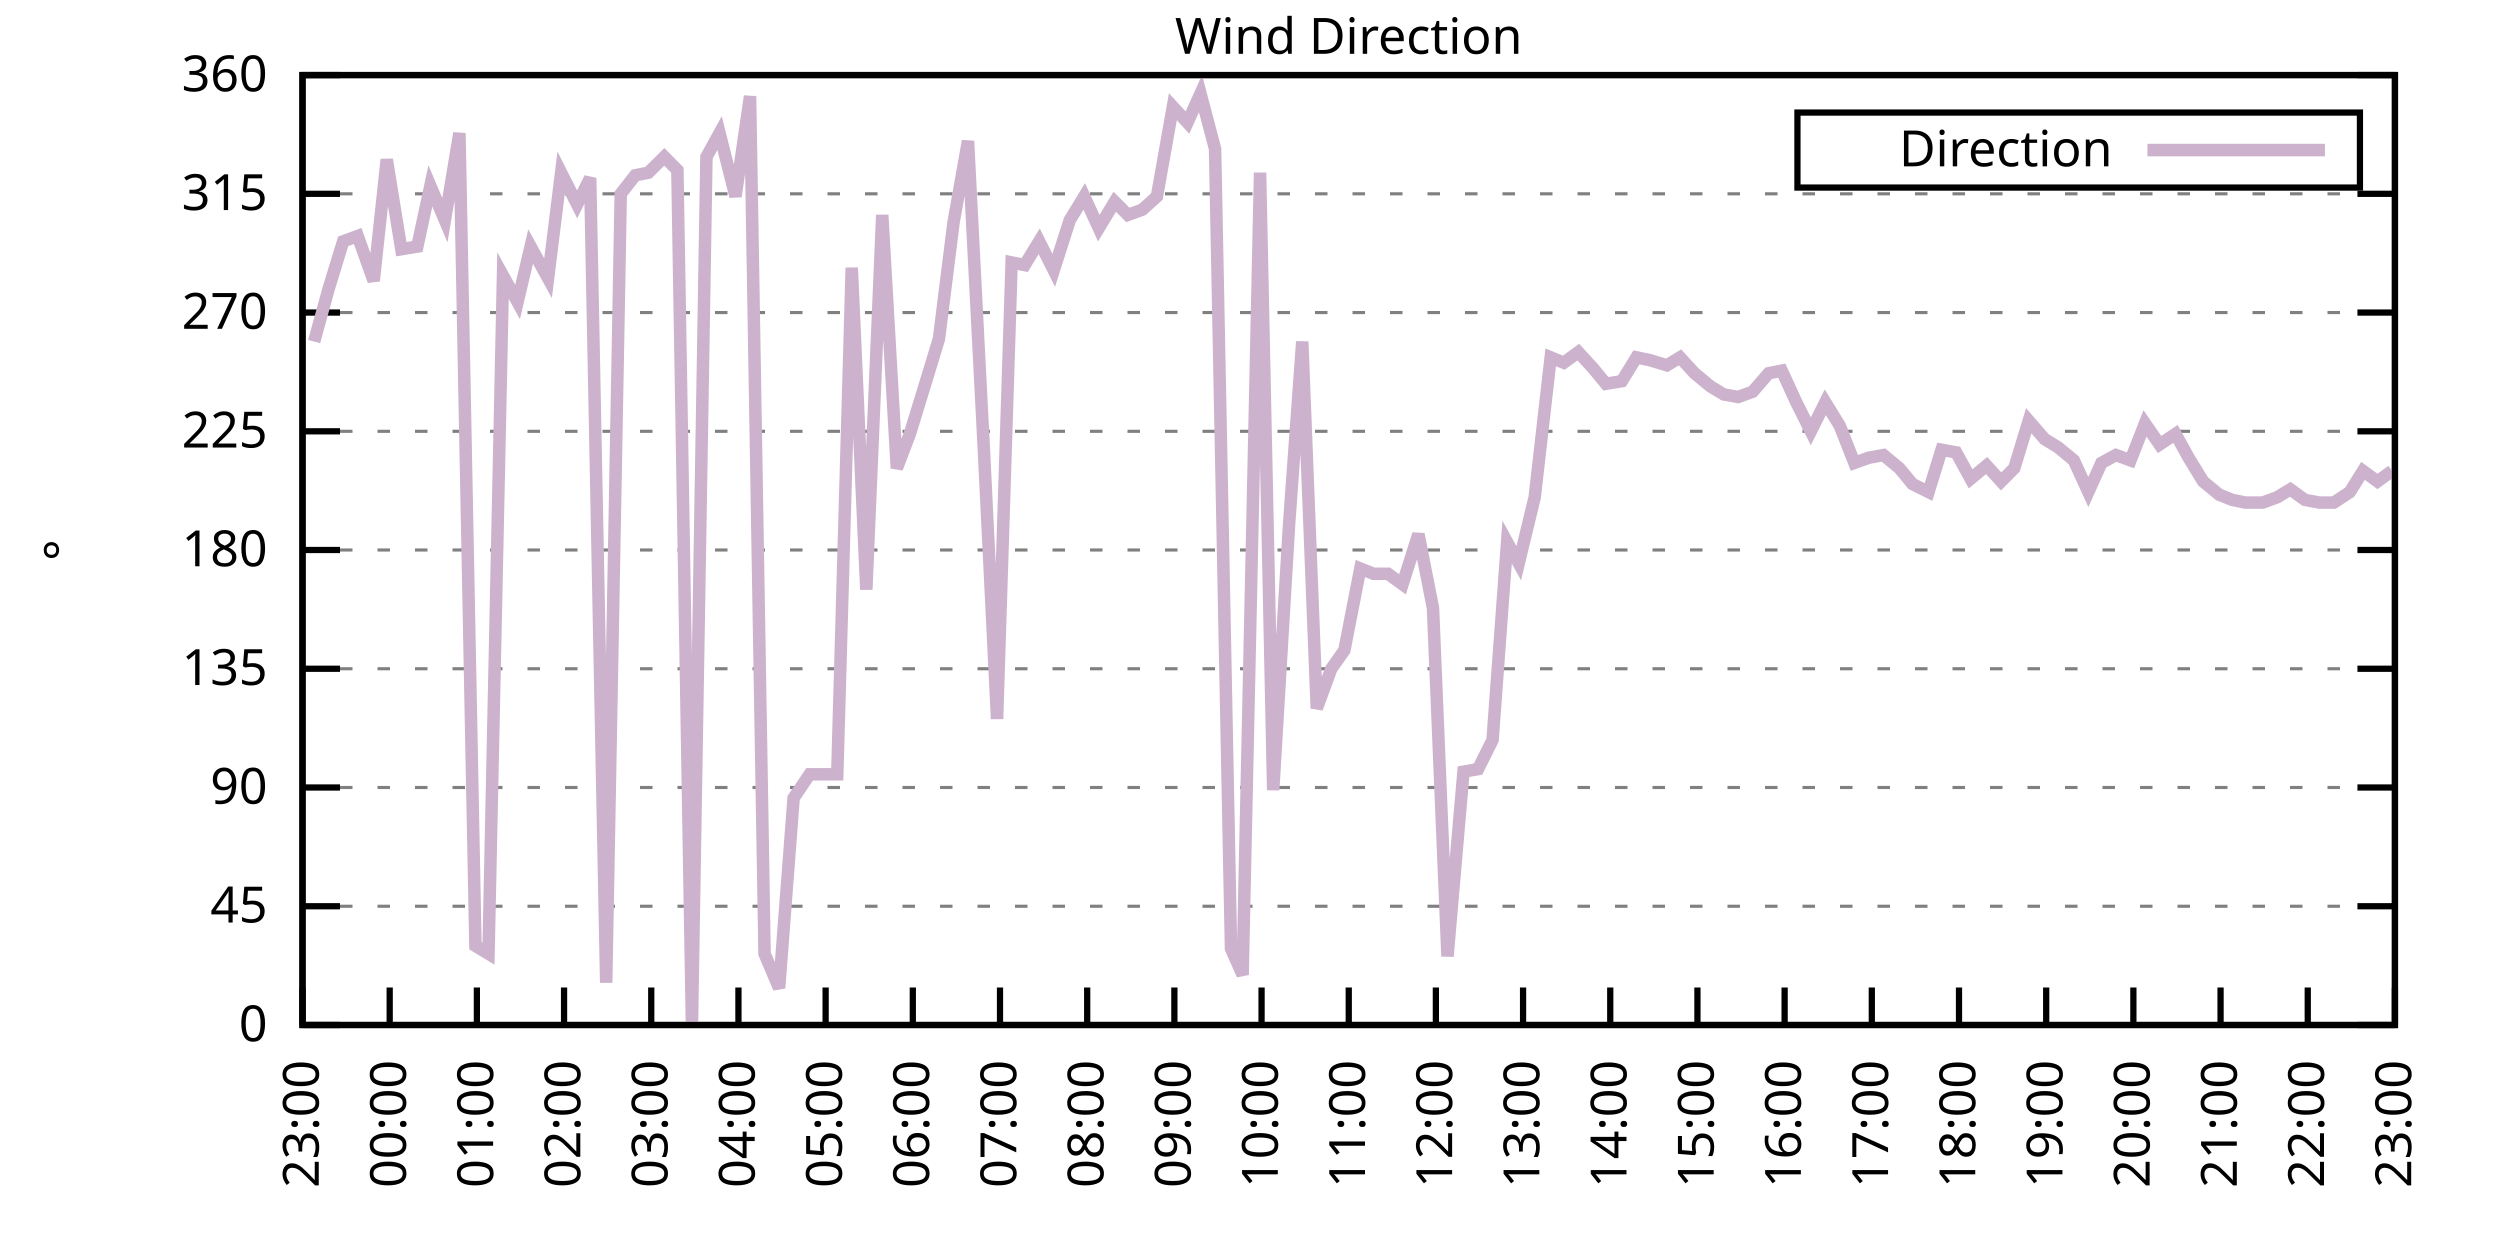
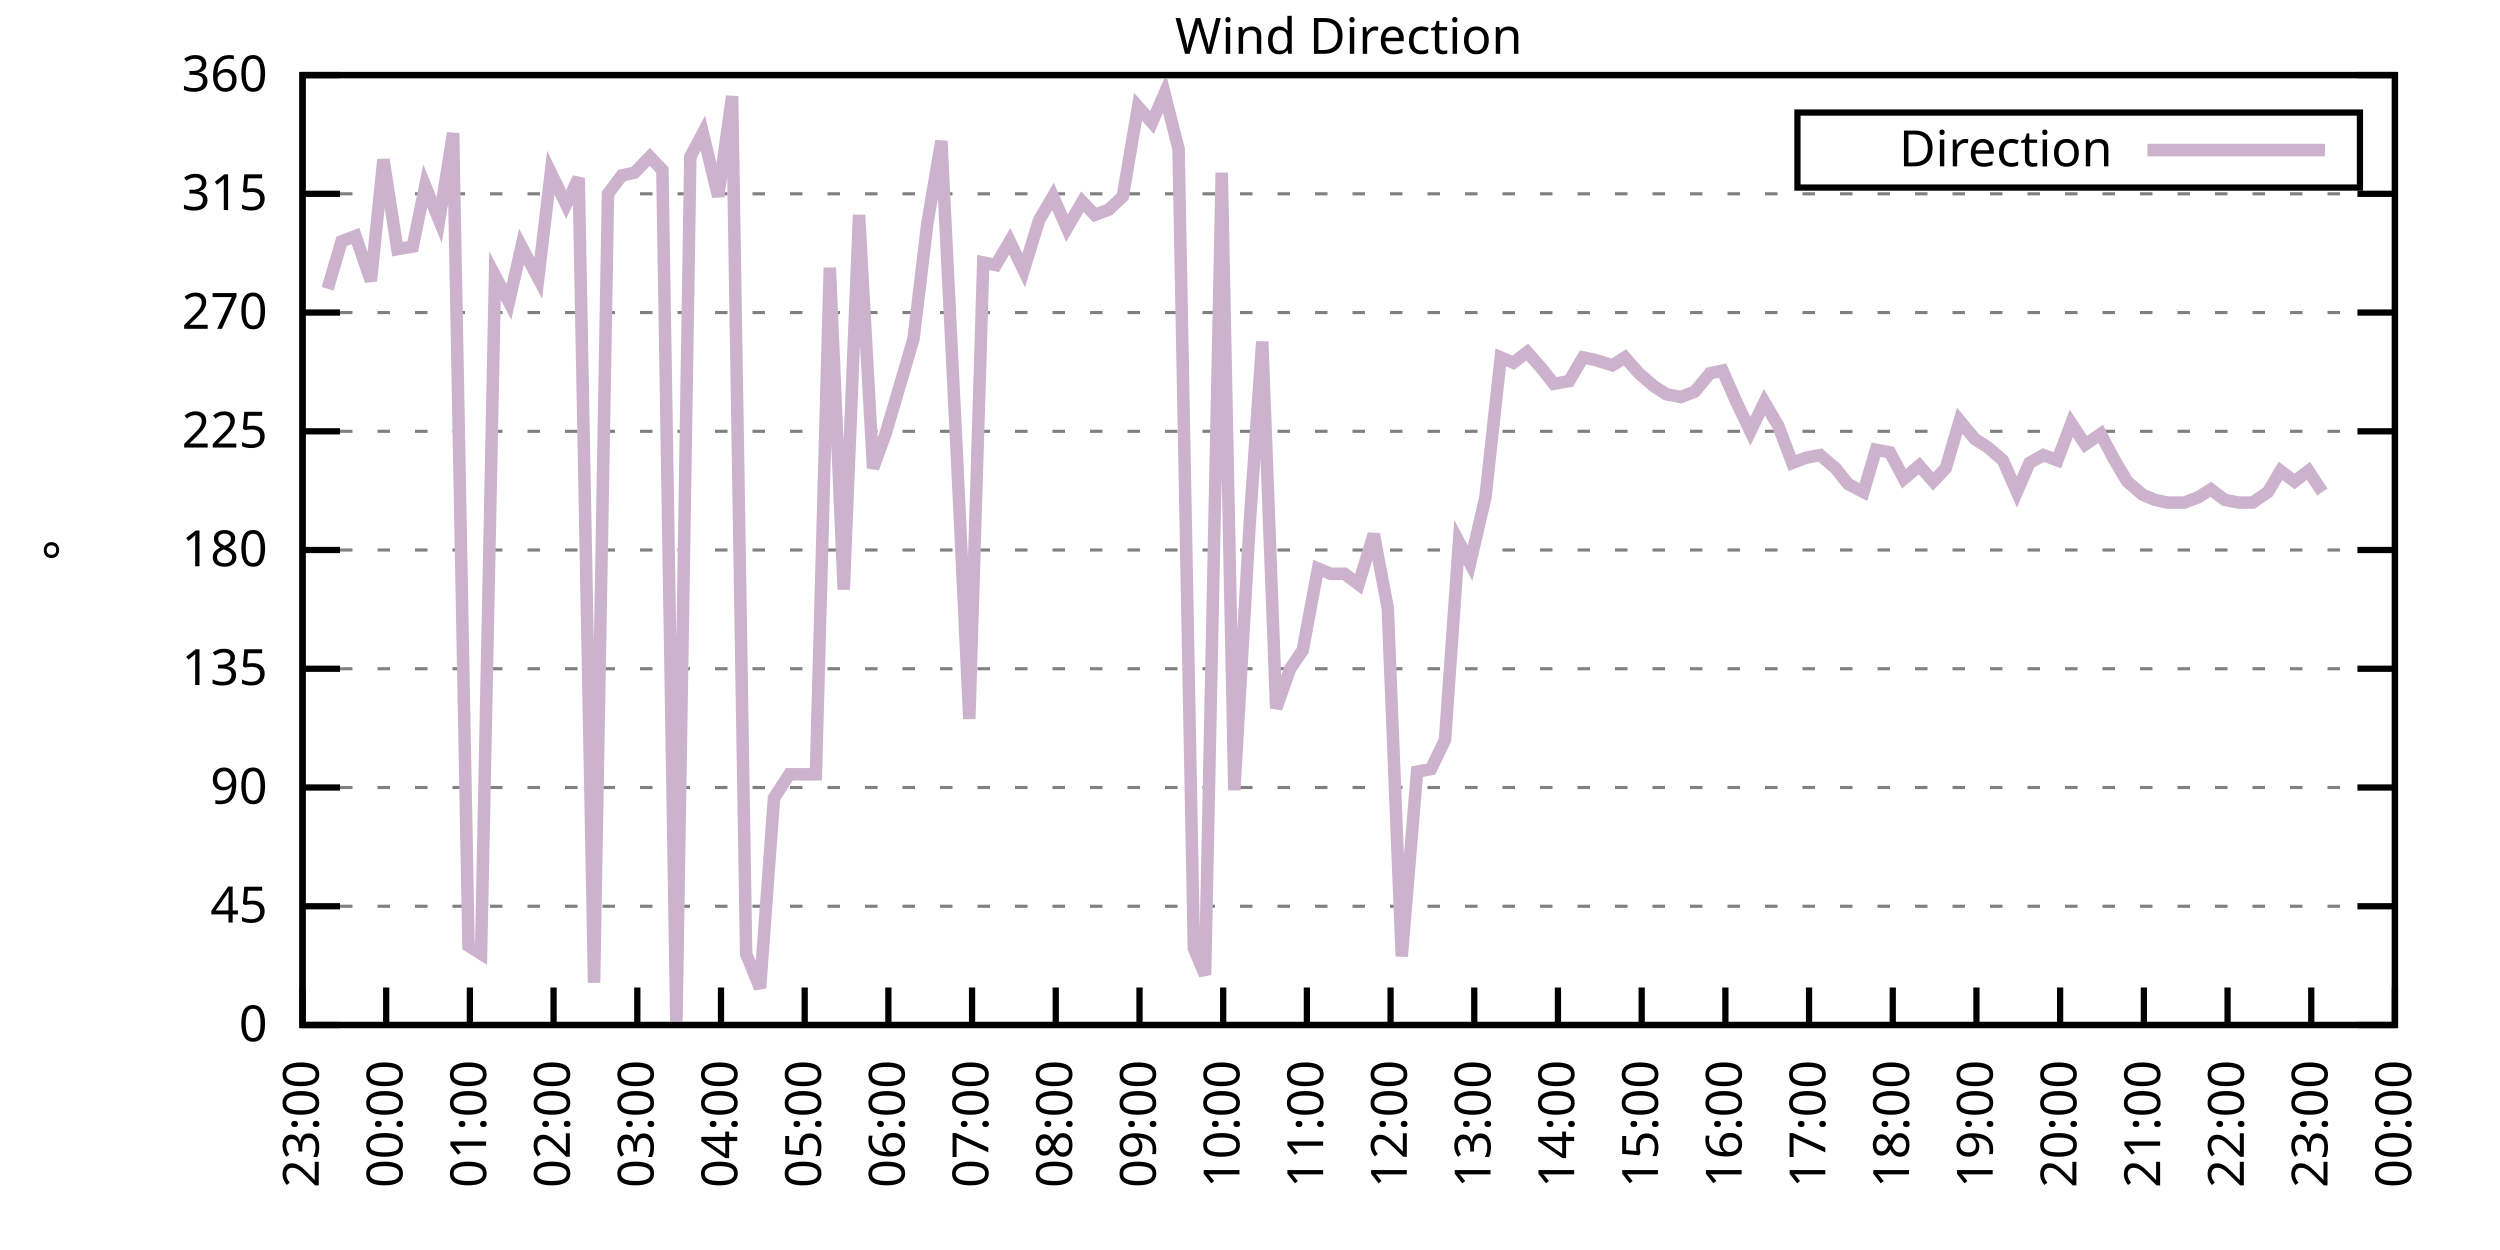
<svg xmlns="http://www.w3.org/2000/svg" xmlns:xlink="http://www.w3.org/1999/xlink" width="400" height="200" viewBox="0 0 400 200">
  <g id="gnuplot_canvas">
    <rect x="0" y="0" width="400" height="200" fill="none" />
    <defs>
      <circle id="gpDot" r="0.5" stroke-width="0.5" stroke="currentColor" />
      <path id="gpPt0" stroke-width="0.333" stroke="currentColor" d="M-1,0 h2 M0,-1 v2" />
      <path id="gpPt1" stroke-width="0.333" stroke="currentColor" d="M-1,-1 L1,1 M1,-1 L-1,1" />
      <path id="gpPt2" stroke-width="0.333" stroke="currentColor" d="M-1,0 L1,0 M0,-1 L0,1 M-1,-1 L1,1 M-1,1 L1,-1" />
      <rect id="gpPt3" stroke-width="0.333" stroke="currentColor" x="-1" y="-1" width="2" height="2" />
      <rect id="gpPt4" stroke-width="0.333" stroke="currentColor" fill="currentColor" x="-1" y="-1" width="2" height="2" />
      <circle id="gpPt5" stroke-width="0.333" stroke="currentColor" cx="0" cy="0" r="1" />
      <use xlink:href="#gpPt5" id="gpPt6" fill="currentColor" stroke="none" />
      <path id="gpPt7" stroke-width="0.333" stroke="currentColor" d="M0,-1.33 L-1.33,0.67 L1.33,0.67 z" />
      <use xlink:href="#gpPt7" id="gpPt8" fill="currentColor" stroke="none" />
      <use xlink:href="#gpPt7" id="gpPt9" stroke="currentColor" transform="rotate(180)" />
      <use xlink:href="#gpPt9" id="gpPt10" fill="currentColor" stroke="none" />
      <use xlink:href="#gpPt3" id="gpPt11" stroke="currentColor" transform="rotate(45)" />
      <use xlink:href="#gpPt11" id="gpPt12" fill="currentColor" stroke="none" />
      <path id="gpPt13" stroke-width="0.333" stroke="currentColor" d="M0,1.330 L1.265,0.411 L0.782,-1.067 L-0.782,-1.076 L-1.265,0.411 z" />
      <use xlink:href="#gpPt13" id="gpPt14" fill="currentColor" stroke="none" />
      <filter id="textbox" filterUnits="objectBoundingBox" x="0" y="0" height="1" width="1">
        <feFlood flood-color="white" flood-opacity="1" result="bgnd" />
        <feComposite in="SourceGraphic" in2="bgnd" operator="atop" />
      </filter>
      <filter id="greybox" filterUnits="objectBoundingBox" x="0" y="0" height="1" width="1">
        <feFlood flood-color="lightgrey" flood-opacity="1" result="grey" />
        <feComposite in="SourceGraphic" in2="grey" operator="atop" />
      </filter>
    </defs>
    <g fill="none" color="white" stroke="currentColor" stroke-width="1.00" stroke-linecap="butt" stroke-linejoin="miter">
</g>
    <g fill="none" color="black" stroke="currentColor" stroke-width="1.00" stroke-linecap="butt" stroke-linejoin="miter">
      <g stroke="none" shape-rendering="crispEdges">
        <polygon fill="rgb(255, 255, 255)" points="48.40,164.00 383.18,164.00 383.18,12.02 48.40,12.02 " />
      </g>
    </g>
    <g fill="none" color="black" stroke="currentColor" stroke-width="1.00" stroke-linecap="butt" stroke-linejoin="miter">
</g>
    <g fill="none" color="black" stroke="black" stroke-width="0.50" stroke-linecap="butt" stroke-linejoin="miter">
</g>
    <g fill="none" color="gray" stroke="currentColor" stroke-width="0.50" stroke-linecap="butt" stroke-linejoin="miter">
      <path stroke="gray" stroke-dasharray="2,4" class="gridline" d="M48.40,164.00 L383.19,164.00  " />
    </g>
    <g fill="none" color="gray" stroke="gray" stroke-width="1.00" stroke-linecap="butt" stroke-linejoin="miter">
</g>
    <g fill="none" color="black" stroke="currentColor" stroke-width="1.00" stroke-linecap="butt" stroke-linejoin="miter">
      <path stroke="black" d="M48.40,164.00 L54.40,164.00 M383.19,164.00 L377.19,164.00  " />
      <g transform="translate(42.80,166.60)" stroke="none" fill="black" font-family="Sans" font-size="8.00" text-anchor="end">
        <text>
          <tspan font-family="Sans"> 0</tspan>
        </text>
      </g>
    </g>
    <g fill="none" color="black" stroke="currentColor" stroke-width="1.00" stroke-linecap="butt" stroke-linejoin="miter">
</g>
    <g fill="none" color="black" stroke="black" stroke-width="0.50" stroke-linecap="butt" stroke-linejoin="miter">
</g>
    <g fill="none" color="gray" stroke="currentColor" stroke-width="0.50" stroke-linecap="butt" stroke-linejoin="miter">
      <path stroke="gray" stroke-dasharray="2,4" class="gridline" d="M48.40,145.00 L383.19,145.00  " />
    </g>
    <g fill="none" color="gray" stroke="gray" stroke-width="1.00" stroke-linecap="butt" stroke-linejoin="miter">
</g>
    <g fill="none" color="black" stroke="currentColor" stroke-width="1.00" stroke-linecap="butt" stroke-linejoin="miter">
      <path stroke="black" d="M48.40,145.00 L54.40,145.00 M383.19,145.00 L377.19,145.00  " />
      <g transform="translate(42.80,147.60)" stroke="none" fill="black" font-family="Sans" font-size="8.00" text-anchor="end">
        <text>
          <tspan font-family="Sans"> 45</tspan>
        </text>
      </g>
    </g>
    <g fill="none" color="black" stroke="currentColor" stroke-width="1.00" stroke-linecap="butt" stroke-linejoin="miter">
</g>
    <g fill="none" color="black" stroke="black" stroke-width="0.50" stroke-linecap="butt" stroke-linejoin="miter">
</g>
    <g fill="none" color="gray" stroke="currentColor" stroke-width="0.50" stroke-linecap="butt" stroke-linejoin="miter">
      <path stroke="gray" stroke-dasharray="2,4" class="gridline" d="M48.40,126.00 L383.19,126.00  " />
    </g>
    <g fill="none" color="gray" stroke="gray" stroke-width="1.00" stroke-linecap="butt" stroke-linejoin="miter">
</g>
    <g fill="none" color="black" stroke="currentColor" stroke-width="1.00" stroke-linecap="butt" stroke-linejoin="miter">
      <path stroke="black" d="M48.40,126.00 L54.40,126.00 M383.19,126.00 L377.19,126.00  " />
      <g transform="translate(42.80,128.60)" stroke="none" fill="black" font-family="Sans" font-size="8.00" text-anchor="end">
        <text>
          <tspan font-family="Sans"> 90</tspan>
        </text>
      </g>
    </g>
    <g fill="none" color="black" stroke="currentColor" stroke-width="1.00" stroke-linecap="butt" stroke-linejoin="miter">
</g>
    <g fill="none" color="black" stroke="black" stroke-width="0.50" stroke-linecap="butt" stroke-linejoin="miter">
</g>
    <g fill="none" color="gray" stroke="currentColor" stroke-width="0.50" stroke-linecap="butt" stroke-linejoin="miter">
      <path stroke="gray" stroke-dasharray="2,4" class="gridline" d="M48.40,107.00 L383.19,107.00  " />
    </g>
    <g fill="none" color="gray" stroke="gray" stroke-width="1.00" stroke-linecap="butt" stroke-linejoin="miter">
</g>
    <g fill="none" color="black" stroke="currentColor" stroke-width="1.00" stroke-linecap="butt" stroke-linejoin="miter">
      <path stroke="black" d="M48.40,107.00 L54.40,107.00 M383.19,107.00 L377.19,107.00  " />
      <g transform="translate(42.80,109.60)" stroke="none" fill="black" font-family="Sans" font-size="8.00" text-anchor="end">
        <text>
          <tspan font-family="Sans"> 135</tspan>
        </text>
      </g>
    </g>
    <g fill="none" color="black" stroke="currentColor" stroke-width="1.00" stroke-linecap="butt" stroke-linejoin="miter">
</g>
    <g fill="none" color="black" stroke="black" stroke-width="0.50" stroke-linecap="butt" stroke-linejoin="miter">
</g>
    <g fill="none" color="gray" stroke="currentColor" stroke-width="0.50" stroke-linecap="butt" stroke-linejoin="miter">
      <path stroke="gray" stroke-dasharray="2,4" class="gridline" d="M48.40,88.00 L383.19,88.00  " />
    </g>
    <g fill="none" color="gray" stroke="gray" stroke-width="1.00" stroke-linecap="butt" stroke-linejoin="miter">
</g>
    <g fill="none" color="black" stroke="currentColor" stroke-width="1.00" stroke-linecap="butt" stroke-linejoin="miter">
      <path stroke="black" d="M48.40,88.00 L54.40,88.00 M383.19,88.00 L377.19,88.00  " />
      <g transform="translate(42.80,90.60)" stroke="none" fill="black" font-family="Sans" font-size="8.00" text-anchor="end">
        <text>
          <tspan font-family="Sans"> 180</tspan>
        </text>
      </g>
    </g>
    <g fill="none" color="black" stroke="currentColor" stroke-width="1.00" stroke-linecap="butt" stroke-linejoin="miter">
</g>
    <g fill="none" color="black" stroke="black" stroke-width="0.50" stroke-linecap="butt" stroke-linejoin="miter">
</g>
    <g fill="none" color="gray" stroke="currentColor" stroke-width="0.50" stroke-linecap="butt" stroke-linejoin="miter">
      <path stroke="gray" stroke-dasharray="2,4" class="gridline" d="M48.40,69.01 L383.19,69.01  " />
    </g>
    <g fill="none" color="gray" stroke="gray" stroke-width="1.00" stroke-linecap="butt" stroke-linejoin="miter">
</g>
    <g fill="none" color="black" stroke="currentColor" stroke-width="1.00" stroke-linecap="butt" stroke-linejoin="miter">
      <path stroke="black" d="M48.40,69.01 L54.40,69.01 M383.19,69.01 L377.19,69.01  " />
      <g transform="translate(42.80,71.61)" stroke="none" fill="black" font-family="Sans" font-size="8.00" text-anchor="end">
        <text>
          <tspan font-family="Sans"> 225</tspan>
        </text>
      </g>
    </g>
    <g fill="none" color="black" stroke="currentColor" stroke-width="1.00" stroke-linecap="butt" stroke-linejoin="miter">
</g>
    <g fill="none" color="black" stroke="black" stroke-width="0.50" stroke-linecap="butt" stroke-linejoin="miter">
</g>
    <g fill="none" color="gray" stroke="currentColor" stroke-width="0.50" stroke-linecap="butt" stroke-linejoin="miter">
      <path stroke="gray" stroke-dasharray="2,4" class="gridline" d="M48.40,50.01 L383.19,50.01  " />
    </g>
    <g fill="none" color="gray" stroke="gray" stroke-width="1.00" stroke-linecap="butt" stroke-linejoin="miter">
</g>
    <g fill="none" color="black" stroke="currentColor" stroke-width="1.00" stroke-linecap="butt" stroke-linejoin="miter">
      <path stroke="black" d="M48.40,50.01 L54.40,50.01 M383.19,50.01 L377.19,50.01  " />
      <g transform="translate(42.80,52.61)" stroke="none" fill="black" font-family="Sans" font-size="8.00" text-anchor="end">
        <text>
          <tspan font-family="Sans"> 270</tspan>
        </text>
      </g>
    </g>
    <g fill="none" color="black" stroke="currentColor" stroke-width="1.00" stroke-linecap="butt" stroke-linejoin="miter">
</g>
    <g fill="none" color="black" stroke="black" stroke-width="0.50" stroke-linecap="butt" stroke-linejoin="miter">
</g>
    <g fill="none" color="gray" stroke="currentColor" stroke-width="0.50" stroke-linecap="butt" stroke-linejoin="miter">
      <path stroke="gray" stroke-dasharray="2,4" class="gridline" d="M48.40,31.01 L383.19,31.01  " />
    </g>
    <g fill="none" color="gray" stroke="gray" stroke-width="1.00" stroke-linecap="butt" stroke-linejoin="miter">
</g>
    <g fill="none" color="black" stroke="currentColor" stroke-width="1.00" stroke-linecap="butt" stroke-linejoin="miter">
      <path stroke="black" d="M48.40,31.01 L54.40,31.01 M383.19,31.01 L377.19,31.01  " />
      <g transform="translate(42.80,33.61)" stroke="none" fill="black" font-family="Sans" font-size="8.00" text-anchor="end">
        <text>
          <tspan font-family="Sans"> 315</tspan>
        </text>
      </g>
    </g>
    <g fill="none" color="black" stroke="currentColor" stroke-width="1.00" stroke-linecap="butt" stroke-linejoin="miter">
</g>
    <g fill="none" color="black" stroke="black" stroke-width="0.50" stroke-linecap="butt" stroke-linejoin="miter">
</g>
    <g fill="none" color="gray" stroke="currentColor" stroke-width="0.50" stroke-linecap="butt" stroke-linejoin="miter">
      <path stroke="gray" stroke-dasharray="2,4" class="gridline" d="M48.40,12.01 L383.19,12.01  " />
    </g>
    <g fill="none" color="gray" stroke="gray" stroke-width="1.00" stroke-linecap="butt" stroke-linejoin="miter">
</g>
    <g fill="none" color="black" stroke="currentColor" stroke-width="1.00" stroke-linecap="butt" stroke-linejoin="miter">
      <path stroke="black" d="M48.40,12.01 L54.40,12.01 M383.19,12.01 L377.19,12.01  " />
      <g transform="translate(42.80,14.61)" stroke="none" fill="black" font-family="Sans" font-size="8.00" text-anchor="end">
        <text>
          <tspan font-family="Sans"> 360</tspan>
        </text>
      </g>
    </g>
    <g fill="none" color="black" stroke="currentColor" stroke-width="1.00" stroke-linecap="butt" stroke-linejoin="miter">
      <path stroke="black" d="M48.40,164.00 L48.40,158.00  " />
      <g transform="translate(51.00,169.60) rotate(270.00)" stroke="none" fill="black" font-family="Sans" font-size="8.00" text-anchor="end">
        <text>
          <tspan font-family="Sans">23:00</tspan>
        </text>
      </g>
    </g>
    <g fill="none" color="black" stroke="currentColor" stroke-width="1.00" stroke-linecap="butt" stroke-linejoin="miter">
-       <path stroke="black" d="M62.35,164.00 L62.35,158.00  " />
-       <g transform="translate(64.95,169.60) rotate(270.00)" stroke="none" fill="black" font-family="Sans" font-size="8.00" text-anchor="end">
+       <path stroke="black" d="M61.79,164.00 L61.79,158.00  " />
+       <g transform="translate(64.39,169.60) rotate(270.00)" stroke="none" fill="black" font-family="Sans" font-size="8.00" text-anchor="end">
        <text>
          <tspan font-family="Sans">00:00</tspan>
        </text>
      </g>
    </g>
    <g fill="none" color="black" stroke="currentColor" stroke-width="1.00" stroke-linecap="butt" stroke-linejoin="miter">
-       <path stroke="black" d="M76.30,164.00 L76.30,158.00  " />
-       <g transform="translate(78.90,169.60) rotate(270.00)" stroke="none" fill="black" font-family="Sans" font-size="8.00" text-anchor="end">
+       <path stroke="black" d="M75.18,164.00 L75.18,158.00  " />
+       <g transform="translate(77.78,169.60) rotate(270.00)" stroke="none" fill="black" font-family="Sans" font-size="8.00" text-anchor="end">
        <text>
          <tspan font-family="Sans">01:00</tspan>
        </text>
      </g>
    </g>
    <g fill="none" color="black" stroke="currentColor" stroke-width="1.00" stroke-linecap="butt" stroke-linejoin="miter">
-       <path stroke="black" d="M90.25,164.00 L90.25,158.00  " />
-       <g transform="translate(92.85,169.60) rotate(270.00)" stroke="none" fill="black" font-family="Sans" font-size="8.00" text-anchor="end">
+       <path stroke="black" d="M88.57,164.00 L88.57,158.00  " />
+       <g transform="translate(91.17,169.60) rotate(270.00)" stroke="none" fill="black" font-family="Sans" font-size="8.00" text-anchor="end">
        <text>
          <tspan font-family="Sans">02:00</tspan>
        </text>
      </g>
    </g>
    <g fill="none" color="black" stroke="currentColor" stroke-width="1.00" stroke-linecap="butt" stroke-linejoin="miter">
-       <path stroke="black" d="M104.20,164.00 L104.20,158.00  " />
-       <g transform="translate(106.80,169.60) rotate(270.00)" stroke="none" fill="black" font-family="Sans" font-size="8.00" text-anchor="end">
+       <path stroke="black" d="M101.97,164.00 L101.97,158.00  " />
+       <g transform="translate(104.57,169.60) rotate(270.00)" stroke="none" fill="black" font-family="Sans" font-size="8.00" text-anchor="end">
        <text>
          <tspan font-family="Sans">03:00</tspan>
        </text>
      </g>
    </g>
    <g fill="none" color="black" stroke="currentColor" stroke-width="1.00" stroke-linecap="butt" stroke-linejoin="miter">
-       <path stroke="black" d="M118.15,164.00 L118.15,158.00  " />
-       <g transform="translate(120.75,169.60) rotate(270.00)" stroke="none" fill="black" font-family="Sans" font-size="8.00" text-anchor="end">
+       <path stroke="black" d="M115.36,164.00 L115.36,158.00  " />
+       <g transform="translate(117.96,169.60) rotate(270.00)" stroke="none" fill="black" font-family="Sans" font-size="8.00" text-anchor="end">
        <text>
          <tspan font-family="Sans">04:00</tspan>
        </text>
      </g>
    </g>
    <g fill="none" color="black" stroke="currentColor" stroke-width="1.00" stroke-linecap="butt" stroke-linejoin="miter">
-       <path stroke="black" d="M132.10,164.00 L132.10,158.00  " />
-       <g transform="translate(134.70,169.60) rotate(270.00)" stroke="none" fill="black" font-family="Sans" font-size="8.00" text-anchor="end">
+       <path stroke="black" d="M128.75,164.00 L128.75,158.00  " />
+       <g transform="translate(131.35,169.60) rotate(270.00)" stroke="none" fill="black" font-family="Sans" font-size="8.00" text-anchor="end">
        <text>
          <tspan font-family="Sans">05:00</tspan>
        </text>
      </g>
    </g>
    <g fill="none" color="black" stroke="currentColor" stroke-width="1.00" stroke-linecap="butt" stroke-linejoin="miter">
-       <path stroke="black" d="M146.05,164.00 L146.05,158.00  " />
-       <g transform="translate(148.65,169.60) rotate(270.00)" stroke="none" fill="black" font-family="Sans" font-size="8.00" text-anchor="end">
+       <path stroke="black" d="M142.14,164.00 L142.14,158.00  " />
+       <g transform="translate(144.74,169.60) rotate(270.00)" stroke="none" fill="black" font-family="Sans" font-size="8.00" text-anchor="end">
        <text>
          <tspan font-family="Sans">06:00</tspan>
        </text>
      </g>
    </g>
    <g fill="none" color="black" stroke="currentColor" stroke-width="1.00" stroke-linecap="butt" stroke-linejoin="miter">
-       <path stroke="black" d="M160.00,164.00 L160.00,158.00  " />
-       <g transform="translate(162.60,169.60) rotate(270.00)" stroke="none" fill="black" font-family="Sans" font-size="8.00" text-anchor="end">
+       <path stroke="black" d="M155.53,164.00 L155.53,158.00  " />
+       <g transform="translate(158.13,169.60) rotate(270.00)" stroke="none" fill="black" font-family="Sans" font-size="8.00" text-anchor="end">
        <text>
          <tspan font-family="Sans">07:00</tspan>
        </text>
      </g>
    </g>
    <g fill="none" color="black" stroke="currentColor" stroke-width="1.00" stroke-linecap="butt" stroke-linejoin="miter">
-       <path stroke="black" d="M173.95,164.00 L173.95,158.00  " />
-       <g transform="translate(176.55,169.60) rotate(270.00)" stroke="none" fill="black" font-family="Sans" font-size="8.00" text-anchor="end">
+       <path stroke="black" d="M168.92,164.00 L168.92,158.00  " />
+       <g transform="translate(171.52,169.60) rotate(270.00)" stroke="none" fill="black" font-family="Sans" font-size="8.00" text-anchor="end">
        <text>
          <tspan font-family="Sans">08:00</tspan>
        </text>
      </g>
    </g>
    <g fill="none" color="black" stroke="currentColor" stroke-width="1.00" stroke-linecap="butt" stroke-linejoin="miter">
-       <path stroke="black" d="M187.90,164.00 L187.90,158.00  " />
-       <g transform="translate(190.50,169.60) rotate(270.00)" stroke="none" fill="black" font-family="Sans" font-size="8.00" text-anchor="end">
+       <path stroke="black" d="M182.32,164.00 L182.32,158.00  " />
+       <g transform="translate(184.92,169.60) rotate(270.00)" stroke="none" fill="black" font-family="Sans" font-size="8.00" text-anchor="end">
        <text>
          <tspan font-family="Sans">09:00</tspan>
        </text>
      </g>
    </g>
    <g fill="none" color="black" stroke="currentColor" stroke-width="1.00" stroke-linecap="butt" stroke-linejoin="miter">
-       <path stroke="black" d="M201.85,164.00 L201.85,158.00  " />
-       <g transform="translate(204.45,169.60) rotate(270.00)" stroke="none" fill="black" font-family="Sans" font-size="8.00" text-anchor="end">
+       <path stroke="black" d="M195.71,164.00 L195.71,158.00  " />
+       <g transform="translate(198.31,169.60) rotate(270.00)" stroke="none" fill="black" font-family="Sans" font-size="8.00" text-anchor="end">
        <text>
          <tspan font-family="Sans">10:00</tspan>
        </text>
      </g>
    </g>
    <g fill="none" color="black" stroke="currentColor" stroke-width="1.00" stroke-linecap="butt" stroke-linejoin="miter">
-       <path stroke="black" d="M215.80,164.00 L215.80,158.00  " />
-       <g transform="translate(218.40,169.60) rotate(270.00)" stroke="none" fill="black" font-family="Sans" font-size="8.00" text-anchor="end">
+       <path stroke="black" d="M209.10,164.00 L209.10,158.00  " />
+       <g transform="translate(211.70,169.60) rotate(270.00)" stroke="none" fill="black" font-family="Sans" font-size="8.00" text-anchor="end">
        <text>
          <tspan font-family="Sans">11:00</tspan>
        </text>
      </g>
    </g>
    <g fill="none" color="black" stroke="currentColor" stroke-width="1.00" stroke-linecap="butt" stroke-linejoin="miter">
-       <path stroke="black" d="M229.74,164.00 L229.74,158.00  " />
-       <g transform="translate(232.34,169.60) rotate(270.00)" stroke="none" fill="black" font-family="Sans" font-size="8.00" text-anchor="end">
+       <path stroke="black" d="M222.49,164.00 L222.49,158.00  " />
+       <g transform="translate(225.09,169.60) rotate(270.00)" stroke="none" fill="black" font-family="Sans" font-size="8.00" text-anchor="end">
        <text>
          <tspan font-family="Sans">12:00</tspan>
        </text>
      </g>
    </g>
    <g fill="none" color="black" stroke="currentColor" stroke-width="1.00" stroke-linecap="butt" stroke-linejoin="miter">
-       <path stroke="black" d="M243.69,164.00 L243.69,158.00  " />
-       <g transform="translate(246.29,169.60) rotate(270.00)" stroke="none" fill="black" font-family="Sans" font-size="8.00" text-anchor="end">
+       <path stroke="black" d="M235.88,164.00 L235.88,158.00  " />
+       <g transform="translate(238.48,169.60) rotate(270.00)" stroke="none" fill="black" font-family="Sans" font-size="8.00" text-anchor="end">
        <text>
          <tspan font-family="Sans">13:00</tspan>
        </text>
      </g>
    </g>
    <g fill="none" color="black" stroke="currentColor" stroke-width="1.00" stroke-linecap="butt" stroke-linejoin="miter">
-       <path stroke="black" d="M257.64,164.00 L257.64,158.00  " />
-       <g transform="translate(260.24,169.60) rotate(270.00)" stroke="none" fill="black" font-family="Sans" font-size="8.00" text-anchor="end">
+       <path stroke="black" d="M249.27,164.00 L249.27,158.00  " />
+       <g transform="translate(251.87,169.60) rotate(270.00)" stroke="none" fill="black" font-family="Sans" font-size="8.00" text-anchor="end">
        <text>
          <tspan font-family="Sans">14:00</tspan>
        </text>
      </g>
    </g>
    <g fill="none" color="black" stroke="currentColor" stroke-width="1.00" stroke-linecap="butt" stroke-linejoin="miter">
-       <path stroke="black" d="M271.59,164.00 L271.59,158.00  " />
-       <g transform="translate(274.19,169.60) rotate(270.00)" stroke="none" fill="black" font-family="Sans" font-size="8.00" text-anchor="end">
+       <path stroke="black" d="M262.67,164.00 L262.67,158.00  " />
+       <g transform="translate(265.27,169.60) rotate(270.00)" stroke="none" fill="black" font-family="Sans" font-size="8.00" text-anchor="end">
        <text>
          <tspan font-family="Sans">15:00</tspan>
        </text>
      </g>
    </g>
    <g fill="none" color="black" stroke="currentColor" stroke-width="1.00" stroke-linecap="butt" stroke-linejoin="miter">
-       <path stroke="black" d="M285.54,164.00 L285.54,158.00  " />
-       <g transform="translate(288.14,169.60) rotate(270.00)" stroke="none" fill="black" font-family="Sans" font-size="8.00" text-anchor="end">
+       <path stroke="black" d="M276.06,164.00 L276.06,158.00  " />
+       <g transform="translate(278.66,169.60) rotate(270.00)" stroke="none" fill="black" font-family="Sans" font-size="8.00" text-anchor="end">
        <text>
          <tspan font-family="Sans">16:00</tspan>
        </text>
      </g>
    </g>
    <g fill="none" color="black" stroke="currentColor" stroke-width="1.00" stroke-linecap="butt" stroke-linejoin="miter">
-       <path stroke="black" d="M299.49,164.00 L299.49,158.00  " />
-       <g transform="translate(302.09,169.60) rotate(270.00)" stroke="none" fill="black" font-family="Sans" font-size="8.00" text-anchor="end">
+       <path stroke="black" d="M289.45,164.00 L289.45,158.00  " />
+       <g transform="translate(292.05,169.60) rotate(270.00)" stroke="none" fill="black" font-family="Sans" font-size="8.00" text-anchor="end">
        <text>
          <tspan font-family="Sans">17:00</tspan>
        </text>
      </g>
    </g>
    <g fill="none" color="black" stroke="currentColor" stroke-width="1.00" stroke-linecap="butt" stroke-linejoin="miter">
-       <path stroke="black" d="M313.44,164.00 L313.44,158.00  " />
-       <g transform="translate(316.04,169.60) rotate(270.00)" stroke="none" fill="black" font-family="Sans" font-size="8.00" text-anchor="end">
+       <path stroke="black" d="M302.84,164.00 L302.84,158.00  " />
+       <g transform="translate(305.44,169.60) rotate(270.00)" stroke="none" fill="black" font-family="Sans" font-size="8.00" text-anchor="end">
        <text>
          <tspan font-family="Sans">18:00</tspan>
        </text>
      </g>
    </g>
    <g fill="none" color="black" stroke="currentColor" stroke-width="1.00" stroke-linecap="butt" stroke-linejoin="miter">
-       <path stroke="black" d="M327.39,164.00 L327.39,158.00  " />
-       <g transform="translate(329.99,169.60) rotate(270.00)" stroke="none" fill="black" font-family="Sans" font-size="8.00" text-anchor="end">
+       <path stroke="black" d="M316.23,164.00 L316.23,158.00  " />
+       <g transform="translate(318.83,169.60) rotate(270.00)" stroke="none" fill="black" font-family="Sans" font-size="8.00" text-anchor="end">
        <text>
          <tspan font-family="Sans">19:00</tspan>
        </text>
      </g>
    </g>
    <g fill="none" color="black" stroke="currentColor" stroke-width="1.00" stroke-linecap="butt" stroke-linejoin="miter">
-       <path stroke="black" d="M341.34,164.00 L341.34,158.00  " />
-       <g transform="translate(343.94,169.60) rotate(270.00)" stroke="none" fill="black" font-family="Sans" font-size="8.00" text-anchor="end">
+       <path stroke="black" d="M329.62,164.00 L329.62,158.00  " />
+       <g transform="translate(332.22,169.60) rotate(270.00)" stroke="none" fill="black" font-family="Sans" font-size="8.00" text-anchor="end">
        <text>
          <tspan font-family="Sans">20:00</tspan>
        </text>
      </g>
    </g>
    <g fill="none" color="black" stroke="currentColor" stroke-width="1.00" stroke-linecap="butt" stroke-linejoin="miter">
-       <path stroke="black" d="M355.29,164.00 L355.29,158.00  " />
-       <g transform="translate(357.89,169.60) rotate(270.00)" stroke="none" fill="black" font-family="Sans" font-size="8.00" text-anchor="end">
+       <path stroke="black" d="M343.02,164.00 L343.02,158.00  " />
+       <g transform="translate(345.62,169.60) rotate(270.00)" stroke="none" fill="black" font-family="Sans" font-size="8.00" text-anchor="end">
        <text>
          <tspan font-family="Sans">21:00</tspan>
        </text>
      </g>
    </g>
    <g fill="none" color="black" stroke="currentColor" stroke-width="1.00" stroke-linecap="butt" stroke-linejoin="miter">
-       <path stroke="black" d="M369.24,164.00 L369.24,158.00  " />
-       <g transform="translate(371.84,169.60) rotate(270.00)" stroke="none" fill="black" font-family="Sans" font-size="8.00" text-anchor="end">
+       <path stroke="black" d="M356.41,164.00 L356.41,158.00  " />
+       <g transform="translate(359.01,169.60) rotate(270.00)" stroke="none" fill="black" font-family="Sans" font-size="8.00" text-anchor="end">
        <text>
          <tspan font-family="Sans">22:00</tspan>
+         </text>
+       </g>
+     </g>
+     <g fill="none" color="black" stroke="currentColor" stroke-width="1.00" stroke-linecap="butt" stroke-linejoin="miter">
+       <path stroke="black" d="M369.80,164.00 L369.80,158.00  " />
+       <g transform="translate(372.40,169.60) rotate(270.00)" stroke="none" fill="black" font-family="Sans" font-size="8.00" text-anchor="end">
+         <text>
+           <tspan font-family="Sans">23:00</tspan>
        </text>
      </g>
    </g>
    <g fill="none" color="black" stroke="currentColor" stroke-width="1.00" stroke-linecap="butt" stroke-linejoin="miter">
      <path stroke="black" d="M383.19,164.00 L383.19,158.00  " />
      <g transform="translate(385.79,169.60) rotate(270.00)" stroke="none" fill="black" font-family="Sans" font-size="8.00" text-anchor="end">
        <text>
-           <tspan font-family="Sans">23:00</tspan>
+           <tspan font-family="Sans">00:00</tspan>
        </text>
      </g>
    </g>
    <g fill="none" color="black" stroke="currentColor" stroke-width="1.00" stroke-linecap="butt" stroke-linejoin="miter">
</g>
    <g fill="none" color="black" stroke="currentColor" stroke-width="1.00" stroke-linecap="butt" stroke-linejoin="miter">
      <path stroke="black" d="M48.40,12.01 L48.40,164.00 L383.19,164.00 L383.19,12.01 L48.40,12.01 Z  " />
    </g>
    <g fill="none" color="black" stroke="currentColor" stroke-width="1.00" stroke-linecap="butt" stroke-linejoin="miter">
</g>
    <g fill="none" color="black" stroke="currentColor" stroke-width="1.00" stroke-linecap="butt" stroke-linejoin="miter">
      <path stroke="black" d="M287.59,30.01 L287.59,18.01 L377.59,18.01 L377.59,30.01 L287.59,30.01 Z  " />
    </g>
    <g id="Wind_direction_plot_1">
      <g fill="none" color="white" stroke="black" stroke-width="2.00" stroke-linecap="butt" stroke-linejoin="miter">
</g>
      <g fill="none" color="black" stroke="currentColor" stroke-width="2.00" stroke-linecap="butt" stroke-linejoin="miter">
        <g transform="translate(337.99,26.61)" stroke="none" fill="black" font-family="Sans" font-size="8.00" text-anchor="end">
          <text>
            <tspan font-family="Sans">Direction</tspan>
          </text>
        </g>
      </g>
      <g fill="none" color="black" stroke="currentColor" stroke-width="2.00" stroke-linecap="butt" stroke-linejoin="miter">
-         <path stroke="rgb(204, 178, 204)" d="M343.59,24.01 L371.99,24.01 M50.26,54.65 L52.58,46.21 L54.91,38.61 L57.23,37.76 L59.79,44.94 L61.88,25.52   L64.21,39.87 L66.77,39.45 L68.86,29.74 L71.18,35.23 L73.51,21.30 L76.07,151.33 L78.16,152.60 L80.48,44.10   L82.81,48.32 L84.90,39.45 L87.69,44.52 L89.78,27.63 L92.34,32.70 L94.43,28.48 L96.99,157.24 L99.32,31.01   L101.64,28.05 L103.73,27.63 L106.29,25.10 L108.38,27.21 L110.71,164.00 L113.03,25.10 L115.13,21.30 L117.68,31.43   L120.01,15.39 L122.33,152.60 L124.66,158.09 L126.98,127.69 L129.54,123.89 L131.40,123.89 L133.96,123.89 L136.28,42.83   L138.61,94.34 L141.16,34.39 L143.49,74.92 L145.58,69.43 L147.91,61.83 L150.23,54.23 L152.56,35.65 L154.88,22.56   L157.44,72.38 L159.53,115.03 L161.86,41.99 L163.95,42.41 L166.27,38.61 L168.60,43.25 L171.16,35.23 L173.48,31.43   L175.81,36.50 L178.36,32.28 L180.46,34.39 L182.78,33.54 L185.11,31.43 L187.66,17.08 L189.99,19.61 L192.08,14.97   L194.41,23.83 L196.96,151.76 L198.82,155.98 L201.61,27.63 L203.71,126.42 L206.26,83.78 L208.36,54.65 L210.68,113.34   L213.01,107.00 L215.10,104.05 L217.65,90.96 L219.75,91.80 L222.07,91.80 L224.40,93.49 L226.95,85.47 L229.28,97.29   L231.60,153.02 L234.16,123.47 L236.49,123.05 L238.81,118.40 L241.14,86.74 L243.00,90.12 L245.55,79.56 L248.11,57.18   L250.20,58.03 L252.53,56.34 L254.85,58.87 L256.95,61.41 L259.50,60.98 L261.83,57.18 L263.92,57.61 L266.71,58.45   L268.80,57.18 L271.13,59.72 L273.69,61.83 L275.78,63.10 L278.10,63.52 L280.43,62.67 L282.99,59.72 L285.08,59.30   L287.40,64.36 L289.73,69.01 L292.05,64.36 L294.38,68.16 L296.70,74.07 L299.03,73.23 L301.35,72.81 L303.91,74.92   L306.00,77.45 L308.56,78.72 L310.65,71.96 L312.98,72.38 L315.30,76.61 L317.86,74.49 L320.18,77.03 L322.28,74.92   L324.60,67.32 L327.16,70.27 L329.25,71.54 L331.81,73.65 L334.13,78.72 L336.23,74.07 L338.55,72.81 L340.88,73.65   L343.20,67.74 L345.53,71.12 L348.08,69.43 L350.18,73.23 L352.50,77.03 L355.06,79.14 L357.15,79.98 L359.24,80.41   L362.03,80.41 L364.36,79.56 L366.45,78.29 L368.78,79.98 L371.10,80.41 L373.43,80.41 L375.98,78.72 L378.08,75.34   L380.40,77.03 L382.73,75.34  " />
+         <path stroke="rgb(204, 178, 204)" d="M343.59,24.01 L371.99,24.01 M52.42,46.21 L54.65,38.61 L56.88,37.76 L59.34,44.94 L61.35,25.52 L63.58,39.87   L66.03,39.45 L68.04,29.74 L70.27,35.23 L72.50,21.30 L74.96,151.33 L76.97,152.60 L79.20,44.10 L81.43,48.32   L83.44,39.45 L86.12,44.52 L88.13,27.63 L90.58,32.70 L92.59,28.48 L95.05,157.24 L97.28,31.01 L99.51,28.05   L101.52,27.63 L103.98,25.10 L105.98,27.21 L108.22,164.00 L110.45,25.10 L112.46,21.30 L114.91,31.43 L117.14,15.39   L119.38,152.60 L121.61,158.09 L123.84,127.69 L126.29,123.89 L128.08,123.89 L130.54,123.89 L132.77,42.83 L135.00,94.34   L137.45,34.39 L139.69,74.92 L141.69,69.43 L143.93,61.83 L146.16,54.23 L148.39,35.65 L150.62,22.56 L153.08,72.38   L155.09,115.03 L157.32,41.99 L159.33,42.41 L161.56,38.61 L163.79,43.25 L166.25,35.23 L168.48,31.43 L170.71,36.50   L173.17,32.28 L175.17,34.39 L177.41,33.54 L179.64,31.43 L182.09,17.08 L184.32,19.61 L186.33,14.97 L188.57,23.83   L191.02,151.76 L192.81,155.98 L195.48,27.63 L197.49,126.42 L199.95,83.78 L201.96,54.65 L204.19,113.34 L206.42,107.00   L208.43,104.05 L210.88,90.96 L212.89,91.80 L215.13,91.80 L217.36,93.49 L219.81,85.47 L222.04,97.29 L224.28,153.02   L226.73,123.47 L228.96,123.05 L231.20,118.40 L233.43,86.74 L235.21,90.12 L237.67,79.56 L240.12,57.18 L242.13,58.03   L244.36,56.34 L246.60,58.87 L248.60,61.41 L251.06,60.98 L253.29,57.18 L255.30,57.61 L257.98,58.45 L259.99,57.18   L262.22,59.72 L264.67,61.83 L266.68,63.10 L268.92,63.52 L271.15,62.67 L273.60,59.72 L275.61,59.30 L277.84,64.36   L280.07,69.01 L282.31,64.36 L284.54,68.16 L286.77,74.07 L289.00,73.23 L291.23,72.81 L293.69,74.92 L295.70,77.45   L298.15,78.72 L300.16,71.96 L302.39,72.38 L304.63,76.61 L307.08,74.49 L309.31,77.03 L311.32,74.92 L313.55,67.32   L316.01,70.27 L318.02,71.54 L320.47,73.65 L322.70,78.72 L324.71,74.07 L326.95,72.81 L329.18,73.65 L331.41,67.74   L333.64,71.12 L336.10,69.43 L338.10,73.23 L340.34,77.03 L342.79,79.14 L344.80,79.98 L346.81,80.41 L349.49,80.41   L351.72,79.56 L353.73,78.29 L355.96,79.98 L358.19,80.41 L360.42,80.41 L362.88,78.72 L364.89,75.34 L367.12,77.03   L369.35,75.34 L371.58,78.72  " />
      </g>
    </g>
    <g fill="none" color="black" stroke="currentColor" stroke-width="2.00" stroke-linecap="butt" stroke-linejoin="miter">
</g>
    <g fill="none" color="black" stroke="black" stroke-width="1.00" stroke-linecap="butt" stroke-linejoin="miter">
</g>
    <g fill="none" color="black" stroke="currentColor" stroke-width="1.00" stroke-linecap="butt" stroke-linejoin="miter">
      <path stroke="black" d="M48.40,12.01 L48.40,164.00 L383.19,164.00 L383.19,12.01 L48.40,12.01 Z  " />
      <g transform="translate(12.80,88.01) rotate(270.00)" stroke="none" fill="black" font-family="Sans" font-size="8.00" text-anchor="middle">
        <text>
          <tspan font-family="Sans">°</tspan>
        </text>
      </g>
    </g>
    <g fill="none" color="black" stroke="currentColor" stroke-width="1.00" stroke-linecap="butt" stroke-linejoin="miter">
</g>
    <g fill="none" color="black" stroke="currentColor" stroke-width="1.00" stroke-linecap="butt" stroke-linejoin="miter">
      <g transform="translate(215.79,8.61)" stroke="none" fill="black" font-family="Sans" font-size="8.00" text-anchor="middle">
        <text>
          <tspan font-family="Sans">Wind Direction</tspan>
        </text>
      </g>
    </g>
    <g fill="none" color="black" stroke="currentColor" stroke-width="1.00" stroke-linecap="butt" stroke-linejoin="miter">
</g>
  </g>
</svg>
